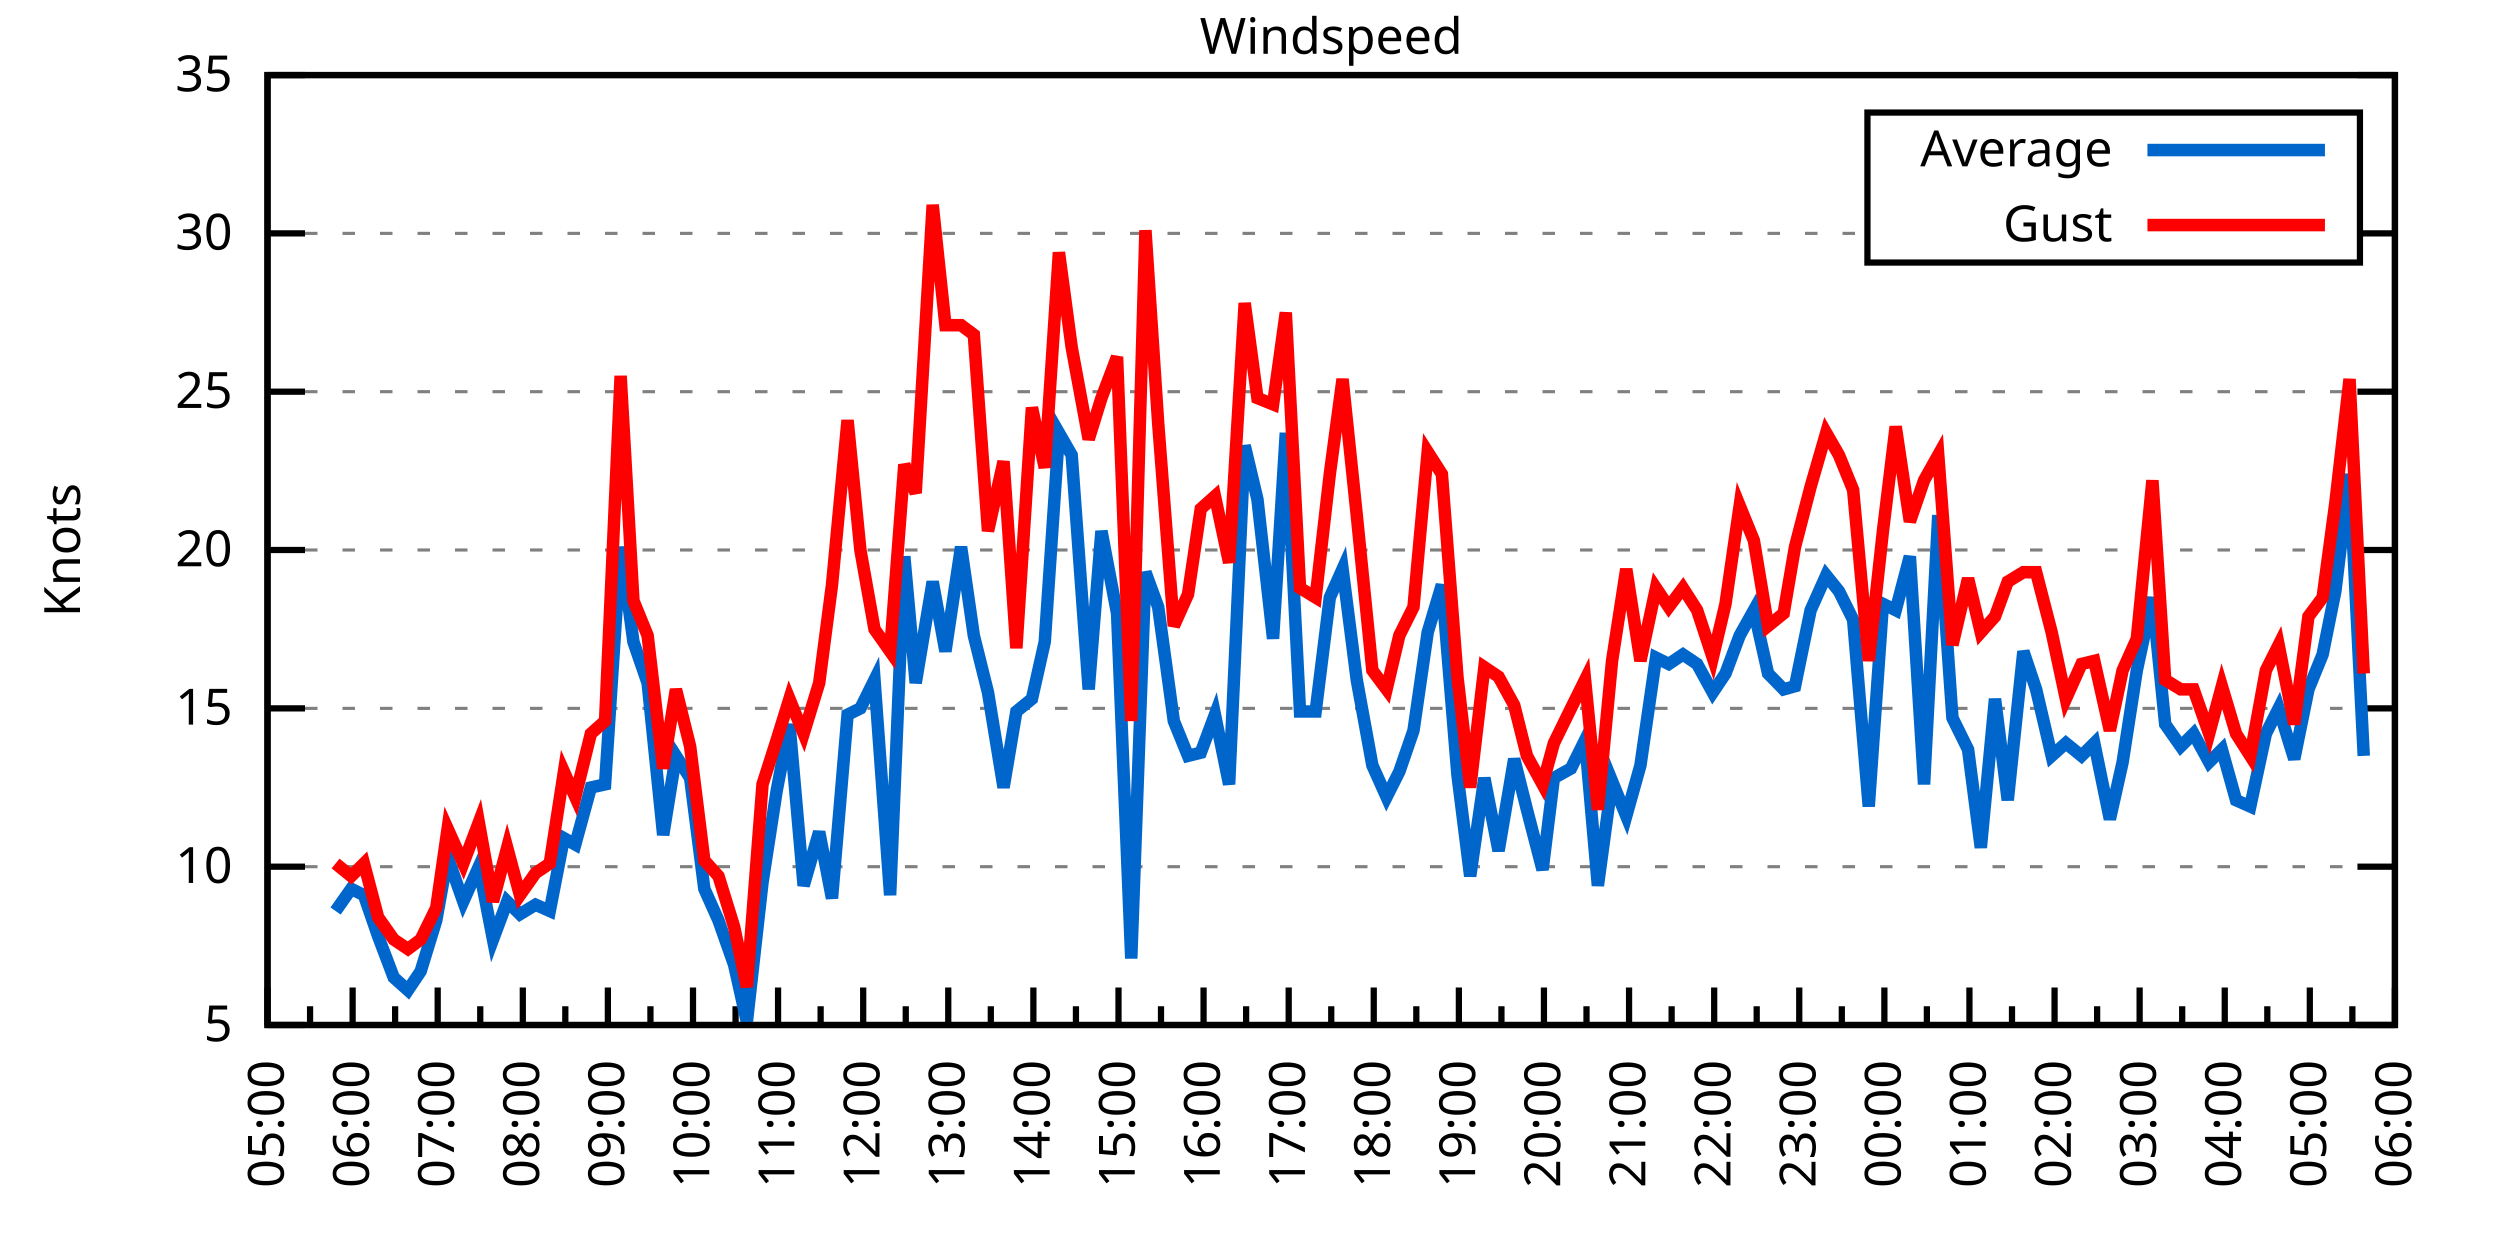
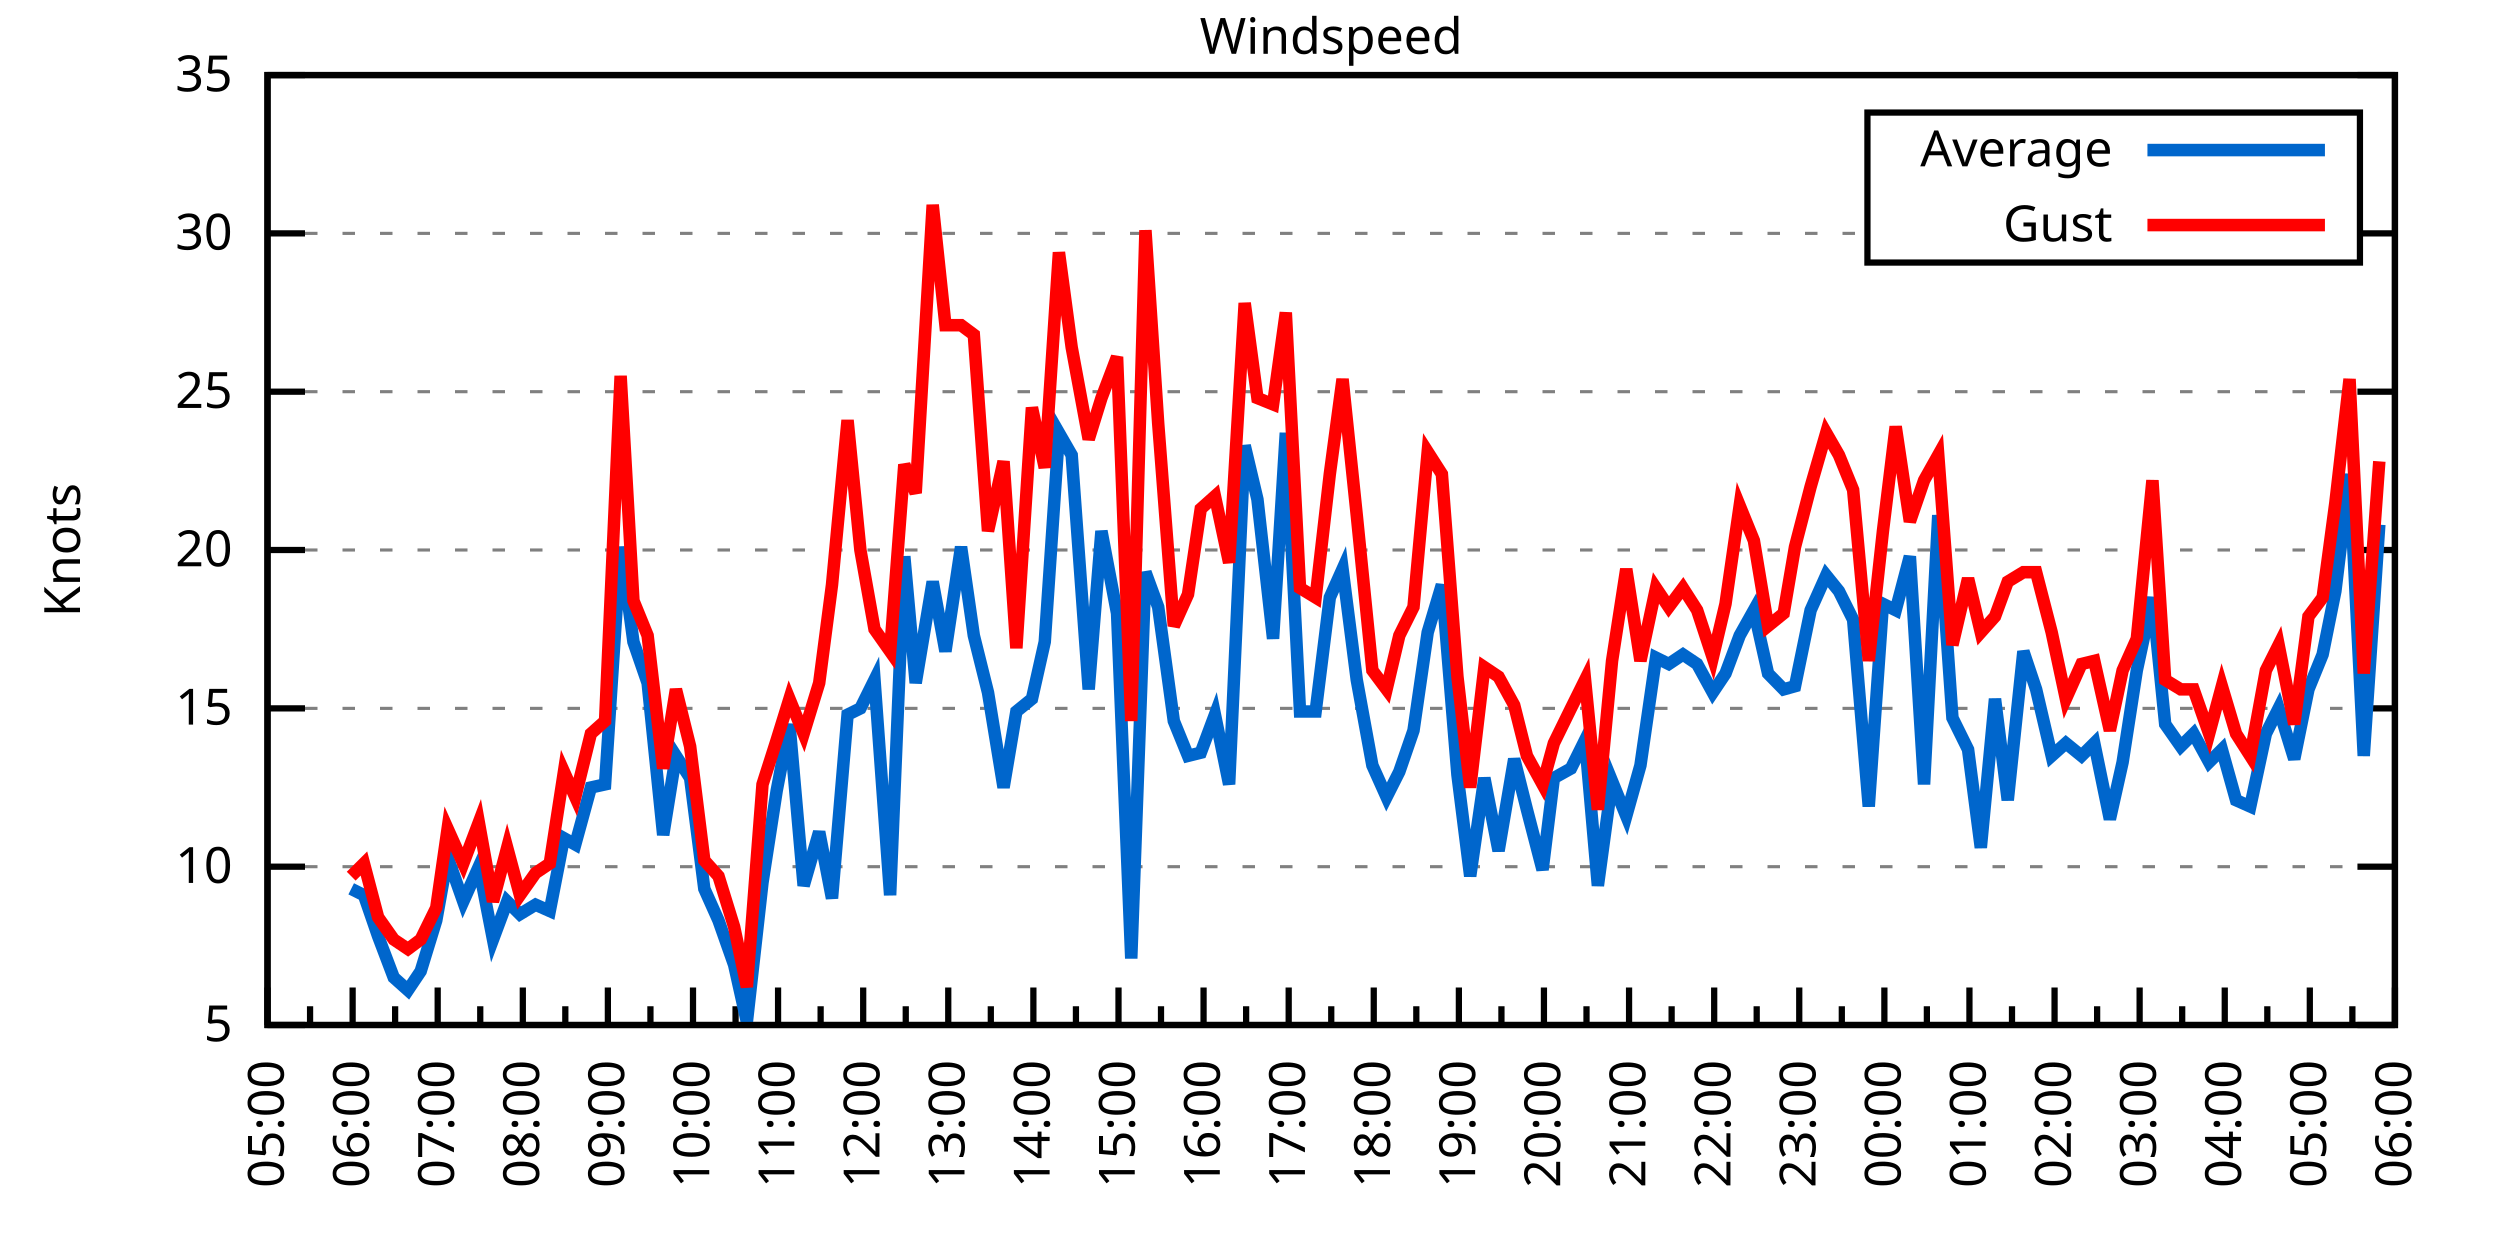
<svg xmlns="http://www.w3.org/2000/svg" xmlns:xlink="http://www.w3.org/1999/xlink" width="400" height="200" viewBox="0 0 400 200">
  <g id="gnuplot_canvas">
    <rect x="0" y="0" width="400" height="200" fill="none" />
    <defs>
      <circle id="gpDot" r="0.5" stroke-width="0.5" stroke="currentColor" />
      <path id="gpPt0" stroke-width="0.333" stroke="currentColor" d="M-1,0 h2 M0,-1 v2" />
      <path id="gpPt1" stroke-width="0.333" stroke="currentColor" d="M-1,-1 L1,1 M1,-1 L-1,1" />
      <path id="gpPt2" stroke-width="0.333" stroke="currentColor" d="M-1,0 L1,0 M0,-1 L0,1 M-1,-1 L1,1 M-1,1 L1,-1" />
      <rect id="gpPt3" stroke-width="0.333" stroke="currentColor" x="-1" y="-1" width="2" height="2" />
      <rect id="gpPt4" stroke-width="0.333" stroke="currentColor" fill="currentColor" x="-1" y="-1" width="2" height="2" />
      <circle id="gpPt5" stroke-width="0.333" stroke="currentColor" cx="0" cy="0" r="1" />
      <use xlink:href="#gpPt5" id="gpPt6" fill="currentColor" stroke="none" />
      <path id="gpPt7" stroke-width="0.333" stroke="currentColor" d="M0,-1.33 L-1.33,0.67 L1.33,0.67 z" />
      <use xlink:href="#gpPt7" id="gpPt8" fill="currentColor" stroke="none" />
      <use xlink:href="#gpPt7" id="gpPt9" stroke="currentColor" transform="rotate(180)" />
      <use xlink:href="#gpPt9" id="gpPt10" fill="currentColor" stroke="none" />
      <use xlink:href="#gpPt3" id="gpPt11" stroke="currentColor" transform="rotate(45)" />
      <use xlink:href="#gpPt11" id="gpPt12" fill="currentColor" stroke="none" />
      <path id="gpPt13" stroke-width="0.333" stroke="currentColor" d="M0,1.330 L1.265,0.411 L0.782,-1.067 L-0.782,-1.076 L-1.265,0.411 z" />
      <use xlink:href="#gpPt13" id="gpPt14" fill="currentColor" stroke="none" />
      <filter id="textbox" filterUnits="objectBoundingBox" x="0" y="0" height="1" width="1">
        <feFlood flood-color="white" flood-opacity="1" result="bgnd" />
        <feComposite in="SourceGraphic" in2="bgnd" operator="atop" />
      </filter>
      <filter id="greybox" filterUnits="objectBoundingBox" x="0" y="0" height="1" width="1">
        <feFlood flood-color="lightgrey" flood-opacity="1" result="grey" />
        <feComposite in="SourceGraphic" in2="grey" operator="atop" />
      </filter>
    </defs>
    <g fill="none" color="white" stroke="currentColor" stroke-width="1.00" stroke-linecap="butt" stroke-linejoin="miter">
</g>
    <g fill="none" color="black" stroke="currentColor" stroke-width="1.00" stroke-linecap="butt" stroke-linejoin="miter">
      <g stroke="none" shape-rendering="crispEdges">
        <polygon fill="rgb(255, 255, 255)" points="42.80,164.00 383.18,164.00 383.18,12.02 42.80,12.02 " />
      </g>
    </g>
    <g fill="none" color="black" stroke="currentColor" stroke-width="1.00" stroke-linecap="butt" stroke-linejoin="miter">
</g>
    <g fill="none" color="black" stroke="black" stroke-width="0.50" stroke-linecap="butt" stroke-linejoin="miter">
</g>
    <g fill="none" color="gray" stroke="currentColor" stroke-width="0.50" stroke-linecap="butt" stroke-linejoin="miter">
      <path stroke="gray" stroke-dasharray="2,4" class="gridline" d="M42.80,164.00 L383.19,164.00  " />
    </g>
    <g fill="none" color="gray" stroke="gray" stroke-width="1.00" stroke-linecap="butt" stroke-linejoin="miter">
</g>
    <g fill="none" color="black" stroke="currentColor" stroke-width="1.00" stroke-linecap="butt" stroke-linejoin="miter">
      <path stroke="black" d="M42.80,164.00 L48.80,164.00 M383.19,164.00 L377.19,164.00  " />
      <g transform="translate(37.20,166.60)" stroke="none" fill="black" font-family="Sans" font-size="8.00" text-anchor="end">
        <text>
          <tspan font-family="Sans"> 5</tspan>
        </text>
      </g>
    </g>
    <g fill="none" color="black" stroke="currentColor" stroke-width="1.00" stroke-linecap="butt" stroke-linejoin="miter">
</g>
    <g fill="none" color="black" stroke="black" stroke-width="0.50" stroke-linecap="butt" stroke-linejoin="miter">
</g>
    <g fill="none" color="gray" stroke="currentColor" stroke-width="0.50" stroke-linecap="butt" stroke-linejoin="miter">
      <path stroke="gray" stroke-dasharray="2,4" class="gridline" d="M42.80,138.67 L383.19,138.67  " />
    </g>
    <g fill="none" color="gray" stroke="gray" stroke-width="1.00" stroke-linecap="butt" stroke-linejoin="miter">
</g>
    <g fill="none" color="black" stroke="currentColor" stroke-width="1.00" stroke-linecap="butt" stroke-linejoin="miter">
      <path stroke="black" d="M42.80,138.67 L48.80,138.67 M383.19,138.67 L377.19,138.67  " />
      <g transform="translate(37.20,141.27)" stroke="none" fill="black" font-family="Sans" font-size="8.00" text-anchor="end">
        <text>
          <tspan font-family="Sans"> 10</tspan>
        </text>
      </g>
    </g>
    <g fill="none" color="black" stroke="currentColor" stroke-width="1.00" stroke-linecap="butt" stroke-linejoin="miter">
</g>
    <g fill="none" color="black" stroke="black" stroke-width="0.50" stroke-linecap="butt" stroke-linejoin="miter">
</g>
    <g fill="none" color="gray" stroke="currentColor" stroke-width="0.50" stroke-linecap="butt" stroke-linejoin="miter">
      <path stroke="gray" stroke-dasharray="2,4" class="gridline" d="M42.80,113.34 L383.19,113.34  " />
    </g>
    <g fill="none" color="gray" stroke="gray" stroke-width="1.00" stroke-linecap="butt" stroke-linejoin="miter">
</g>
    <g fill="none" color="black" stroke="currentColor" stroke-width="1.00" stroke-linecap="butt" stroke-linejoin="miter">
      <path stroke="black" d="M42.80,113.34 L48.80,113.34 M383.19,113.34 L377.19,113.34  " />
      <g transform="translate(37.20,115.94)" stroke="none" fill="black" font-family="Sans" font-size="8.00" text-anchor="end">
        <text>
          <tspan font-family="Sans"> 15</tspan>
        </text>
      </g>
    </g>
    <g fill="none" color="black" stroke="currentColor" stroke-width="1.00" stroke-linecap="butt" stroke-linejoin="miter">
</g>
    <g fill="none" color="black" stroke="black" stroke-width="0.50" stroke-linecap="butt" stroke-linejoin="miter">
</g>
    <g fill="none" color="gray" stroke="currentColor" stroke-width="0.50" stroke-linecap="butt" stroke-linejoin="miter">
      <path stroke="gray" stroke-dasharray="2,4" class="gridline" d="M42.80,88.00 L383.19,88.00  " />
    </g>
    <g fill="none" color="gray" stroke="gray" stroke-width="1.00" stroke-linecap="butt" stroke-linejoin="miter">
</g>
    <g fill="none" color="black" stroke="currentColor" stroke-width="1.00" stroke-linecap="butt" stroke-linejoin="miter">
      <path stroke="black" d="M42.80,88.00 L48.80,88.00 M383.19,88.00 L377.19,88.00  " />
      <g transform="translate(37.20,90.60)" stroke="none" fill="black" font-family="Sans" font-size="8.00" text-anchor="end">
        <text>
          <tspan font-family="Sans"> 20</tspan>
        </text>
      </g>
    </g>
    <g fill="none" color="black" stroke="currentColor" stroke-width="1.00" stroke-linecap="butt" stroke-linejoin="miter">
</g>
    <g fill="none" color="black" stroke="black" stroke-width="0.50" stroke-linecap="butt" stroke-linejoin="miter">
</g>
    <g fill="none" color="gray" stroke="currentColor" stroke-width="0.50" stroke-linecap="butt" stroke-linejoin="miter">
      <path stroke="gray" stroke-dasharray="2,4" class="gridline" d="M42.80,62.67 L383.19,62.67  " />
    </g>
    <g fill="none" color="gray" stroke="gray" stroke-width="1.00" stroke-linecap="butt" stroke-linejoin="miter">
</g>
    <g fill="none" color="black" stroke="currentColor" stroke-width="1.00" stroke-linecap="butt" stroke-linejoin="miter">
      <path stroke="black" d="M42.80,62.67 L48.80,62.67 M383.19,62.67 L377.19,62.67  " />
      <g transform="translate(37.20,65.27)" stroke="none" fill="black" font-family="Sans" font-size="8.00" text-anchor="end">
        <text>
          <tspan font-family="Sans"> 25</tspan>
        </text>
      </g>
    </g>
    <g fill="none" color="black" stroke="currentColor" stroke-width="1.00" stroke-linecap="butt" stroke-linejoin="miter">
</g>
    <g fill="none" color="black" stroke="black" stroke-width="0.50" stroke-linecap="butt" stroke-linejoin="miter">
</g>
    <g fill="none" color="gray" stroke="currentColor" stroke-width="0.50" stroke-linecap="butt" stroke-linejoin="miter">
      <path stroke="gray" stroke-dasharray="2,4" class="gridline" d="M42.80,37.34 L298.79,37.34 M377.59,37.34 L383.19,37.34  " />
    </g>
    <g fill="none" color="gray" stroke="gray" stroke-width="1.00" stroke-linecap="butt" stroke-linejoin="miter">
</g>
    <g fill="none" color="black" stroke="currentColor" stroke-width="1.00" stroke-linecap="butt" stroke-linejoin="miter">
      <path stroke="black" d="M42.80,37.34 L48.80,37.34 M383.19,37.34 L377.19,37.34  " />
      <g transform="translate(37.20,39.94)" stroke="none" fill="black" font-family="Sans" font-size="8.00" text-anchor="end">
        <text>
          <tspan font-family="Sans"> 30</tspan>
        </text>
      </g>
    </g>
    <g fill="none" color="black" stroke="currentColor" stroke-width="1.00" stroke-linecap="butt" stroke-linejoin="miter">
</g>
    <g fill="none" color="black" stroke="black" stroke-width="0.50" stroke-linecap="butt" stroke-linejoin="miter">
</g>
    <g fill="none" color="gray" stroke="currentColor" stroke-width="0.50" stroke-linecap="butt" stroke-linejoin="miter">
      <path stroke="gray" stroke-dasharray="2,4" class="gridline" d="M42.80,12.01 L383.19,12.01  " />
    </g>
    <g fill="none" color="gray" stroke="gray" stroke-width="1.00" stroke-linecap="butt" stroke-linejoin="miter">
</g>
    <g fill="none" color="black" stroke="currentColor" stroke-width="1.00" stroke-linecap="butt" stroke-linejoin="miter">
      <path stroke="black" d="M42.80,12.01 L48.80,12.01 M383.19,12.01 L377.19,12.01  " />
      <g transform="translate(37.20,14.61)" stroke="none" fill="black" font-family="Sans" font-size="8.00" text-anchor="end">
        <text>
          <tspan font-family="Sans"> 35</tspan>
        </text>
      </g>
    </g>
    <g fill="none" color="black" stroke="currentColor" stroke-width="1.00" stroke-linecap="butt" stroke-linejoin="miter">
      <path stroke="black" d="M42.80,164.00 L42.80,158.00  " />
      <g transform="translate(45.40,169.60) rotate(270)" stroke="none" fill="black" font-family="Sans" font-size="8.00" text-anchor="end">
        <text>
          <tspan font-family="Sans">05:00</tspan>
        </text>
      </g>
    </g>
    <g fill="none" color="black" stroke="currentColor" stroke-width="1.00" stroke-linecap="butt" stroke-linejoin="miter">
      <path stroke="black" d="M49.61,164.00 L49.61,161.00 M56.42,164.00 L56.42,158.00  " />
      <g transform="translate(59.02,169.60) rotate(270)" stroke="none" fill="black" font-family="Sans" font-size="8.00" text-anchor="end">
        <text>
          <tspan font-family="Sans">06:00</tspan>
        </text>
      </g>
    </g>
    <g fill="none" color="black" stroke="currentColor" stroke-width="1.00" stroke-linecap="butt" stroke-linejoin="miter">
      <path stroke="black" d="M63.22,164.00 L63.22,161.00 M70.03,164.00 L70.03,158.00  " />
      <g transform="translate(72.63,169.60) rotate(270)" stroke="none" fill="black" font-family="Sans" font-size="8.00" text-anchor="end">
        <text>
          <tspan font-family="Sans">07:00</tspan>
        </text>
      </g>
    </g>
    <g fill="none" color="black" stroke="currentColor" stroke-width="1.00" stroke-linecap="butt" stroke-linejoin="miter">
      <path stroke="black" d="M76.84,164.00 L76.84,161.00 M83.65,164.00 L83.65,158.00  " />
      <g transform="translate(86.25,169.60) rotate(270)" stroke="none" fill="black" font-family="Sans" font-size="8.00" text-anchor="end">
        <text>
          <tspan font-family="Sans">08:00</tspan>
        </text>
      </g>
    </g>
    <g fill="none" color="black" stroke="currentColor" stroke-width="1.00" stroke-linecap="butt" stroke-linejoin="miter">
      <path stroke="black" d="M90.45,164.00 L90.45,161.00 M97.26,164.00 L97.26,158.00  " />
      <g transform="translate(99.86,169.60) rotate(270)" stroke="none" fill="black" font-family="Sans" font-size="8.00" text-anchor="end">
        <text>
          <tspan font-family="Sans">09:00</tspan>
        </text>
      </g>
    </g>
    <g fill="none" color="black" stroke="currentColor" stroke-width="1.00" stroke-linecap="butt" stroke-linejoin="miter">
      <path stroke="black" d="M104.07,164.00 L104.07,161.00 M110.88,164.00 L110.88,158.00  " />
      <g transform="translate(113.48,169.60) rotate(270)" stroke="none" fill="black" font-family="Sans" font-size="8.00" text-anchor="end">
        <text>
          <tspan font-family="Sans">10:00</tspan>
        </text>
      </g>
    </g>
    <g fill="none" color="black" stroke="currentColor" stroke-width="1.00" stroke-linecap="butt" stroke-linejoin="miter">
      <path stroke="black" d="M117.69,164.00 L117.69,161.00 M124.49,164.00 L124.49,158.00  " />
      <g transform="translate(127.09,169.60) rotate(270)" stroke="none" fill="black" font-family="Sans" font-size="8.00" text-anchor="end">
        <text>
          <tspan font-family="Sans">11:00</tspan>
        </text>
      </g>
    </g>
    <g fill="none" color="black" stroke="currentColor" stroke-width="1.00" stroke-linecap="butt" stroke-linejoin="miter">
      <path stroke="black" d="M131.30,164.00 L131.30,161.00 M138.11,164.00 L138.11,158.00  " />
      <g transform="translate(140.71,169.60) rotate(270)" stroke="none" fill="black" font-family="Sans" font-size="8.00" text-anchor="end">
        <text>
          <tspan font-family="Sans">12:00</tspan>
        </text>
      </g>
    </g>
    <g fill="none" color="black" stroke="currentColor" stroke-width="1.00" stroke-linecap="butt" stroke-linejoin="miter">
      <path stroke="black" d="M144.92,164.00 L144.92,161.00 M151.72,164.00 L151.72,158.00  " />
      <g transform="translate(154.32,169.60) rotate(270)" stroke="none" fill="black" font-family="Sans" font-size="8.00" text-anchor="end">
        <text>
          <tspan font-family="Sans">13:00</tspan>
        </text>
      </g>
    </g>
    <g fill="none" color="black" stroke="currentColor" stroke-width="1.00" stroke-linecap="butt" stroke-linejoin="miter">
      <path stroke="black" d="M158.53,164.00 L158.53,161.00 M165.34,164.00 L165.34,158.00  " />
      <g transform="translate(167.94,169.60) rotate(270)" stroke="none" fill="black" font-family="Sans" font-size="8.00" text-anchor="end">
        <text>
          <tspan font-family="Sans">14:00</tspan>
        </text>
      </g>
    </g>
    <g fill="none" color="black" stroke="currentColor" stroke-width="1.00" stroke-linecap="butt" stroke-linejoin="miter">
      <path stroke="black" d="M172.15,164.00 L172.15,161.00 M178.96,164.00 L178.96,158.00  " />
      <g transform="translate(181.56,169.60) rotate(270)" stroke="none" fill="black" font-family="Sans" font-size="8.00" text-anchor="end">
        <text>
          <tspan font-family="Sans">15:00</tspan>
        </text>
      </g>
    </g>
    <g fill="none" color="black" stroke="currentColor" stroke-width="1.00" stroke-linecap="butt" stroke-linejoin="miter">
      <path stroke="black" d="M185.76,164.00 L185.76,161.00 M192.57,164.00 L192.57,158.00  " />
      <g transform="translate(195.17,169.60) rotate(270)" stroke="none" fill="black" font-family="Sans" font-size="8.00" text-anchor="end">
        <text>
          <tspan font-family="Sans">16:00</tspan>
        </text>
      </g>
    </g>
    <g fill="none" color="black" stroke="currentColor" stroke-width="1.00" stroke-linecap="butt" stroke-linejoin="miter">
      <path stroke="black" d="M199.38,164.00 L199.38,161.00 M206.19,164.00 L206.19,158.00  " />
      <g transform="translate(208.79,169.60) rotate(270)" stroke="none" fill="black" font-family="Sans" font-size="8.00" text-anchor="end">
        <text>
          <tspan font-family="Sans">17:00</tspan>
        </text>
      </g>
    </g>
    <g fill="none" color="black" stroke="currentColor" stroke-width="1.00" stroke-linecap="butt" stroke-linejoin="miter">
      <path stroke="black" d="M213.00,164.00 L213.00,161.00 M219.80,164.00 L219.80,158.00  " />
      <g transform="translate(222.40,169.60) rotate(270)" stroke="none" fill="black" font-family="Sans" font-size="8.00" text-anchor="end">
        <text>
          <tspan font-family="Sans">18:00</tspan>
        </text>
      </g>
    </g>
    <g fill="none" color="black" stroke="currentColor" stroke-width="1.00" stroke-linecap="butt" stroke-linejoin="miter">
      <path stroke="black" d="M226.61,164.00 L226.61,161.00 M233.42,164.00 L233.42,158.00  " />
      <g transform="translate(236.02,169.60) rotate(270)" stroke="none" fill="black" font-family="Sans" font-size="8.00" text-anchor="end">
        <text>
          <tspan font-family="Sans">19:00</tspan>
        </text>
      </g>
    </g>
    <g fill="none" color="black" stroke="currentColor" stroke-width="1.00" stroke-linecap="butt" stroke-linejoin="miter">
      <path stroke="black" d="M240.23,164.00 L240.23,161.00 M247.03,164.00 L247.03,158.00  " />
      <g transform="translate(249.63,169.60) rotate(270)" stroke="none" fill="black" font-family="Sans" font-size="8.00" text-anchor="end">
        <text>
          <tspan font-family="Sans">20:00</tspan>
        </text>
      </g>
    </g>
    <g fill="none" color="black" stroke="currentColor" stroke-width="1.00" stroke-linecap="butt" stroke-linejoin="miter">
      <path stroke="black" d="M253.84,164.00 L253.84,161.00 M260.65,164.00 L260.65,158.00  " />
      <g transform="translate(263.25,169.60) rotate(270)" stroke="none" fill="black" font-family="Sans" font-size="8.00" text-anchor="end">
        <text>
          <tspan font-family="Sans">21:00</tspan>
        </text>
      </g>
    </g>
    <g fill="none" color="black" stroke="currentColor" stroke-width="1.00" stroke-linecap="butt" stroke-linejoin="miter">
      <path stroke="black" d="M267.46,164.00 L267.46,161.00 M274.27,164.00 L274.27,158.00  " />
      <g transform="translate(276.87,169.60) rotate(270)" stroke="none" fill="black" font-family="Sans" font-size="8.00" text-anchor="end">
        <text>
          <tspan font-family="Sans">22:00</tspan>
        </text>
      </g>
    </g>
    <g fill="none" color="black" stroke="currentColor" stroke-width="1.00" stroke-linecap="butt" stroke-linejoin="miter">
      <path stroke="black" d="M281.07,164.00 L281.07,161.00 M287.88,164.00 L287.88,158.00  " />
      <g transform="translate(290.48,169.60) rotate(270)" stroke="none" fill="black" font-family="Sans" font-size="8.00" text-anchor="end">
        <text>
          <tspan font-family="Sans">23:00</tspan>
        </text>
      </g>
    </g>
    <g fill="none" color="black" stroke="currentColor" stroke-width="1.00" stroke-linecap="butt" stroke-linejoin="miter">
      <path stroke="black" d="M294.69,164.00 L294.69,161.00 M301.50,164.00 L301.50,158.00  " />
      <g transform="translate(304.10,169.60) rotate(270)" stroke="none" fill="black" font-family="Sans" font-size="8.00" text-anchor="end">
        <text>
          <tspan font-family="Sans">00:00</tspan>
        </text>
      </g>
    </g>
    <g fill="none" color="black" stroke="currentColor" stroke-width="1.00" stroke-linecap="butt" stroke-linejoin="miter">
      <path stroke="black" d="M308.30,164.00 L308.30,161.00 M315.11,164.00 L315.11,158.00  " />
      <g transform="translate(317.71,169.60) rotate(270)" stroke="none" fill="black" font-family="Sans" font-size="8.00" text-anchor="end">
        <text>
          <tspan font-family="Sans">01:00</tspan>
        </text>
      </g>
    </g>
    <g fill="none" color="black" stroke="currentColor" stroke-width="1.00" stroke-linecap="butt" stroke-linejoin="miter">
      <path stroke="black" d="M321.92,164.00 L321.92,161.00 M328.73,164.00 L328.73,158.00  " />
      <g transform="translate(331.33,169.60) rotate(270)" stroke="none" fill="black" font-family="Sans" font-size="8.00" text-anchor="end">
        <text>
          <tspan font-family="Sans">02:00</tspan>
        </text>
      </g>
    </g>
    <g fill="none" color="black" stroke="currentColor" stroke-width="1.00" stroke-linecap="butt" stroke-linejoin="miter">
      <path stroke="black" d="M335.54,164.00 L335.54,161.00 M342.34,164.00 L342.34,158.00  " />
      <g transform="translate(344.94,169.60) rotate(270)" stroke="none" fill="black" font-family="Sans" font-size="8.00" text-anchor="end">
        <text>
          <tspan font-family="Sans">03:00</tspan>
        </text>
      </g>
    </g>
    <g fill="none" color="black" stroke="currentColor" stroke-width="1.00" stroke-linecap="butt" stroke-linejoin="miter">
      <path stroke="black" d="M349.15,164.00 L349.15,161.00 M355.96,164.00 L355.96,158.00  " />
      <g transform="translate(358.56,169.60) rotate(270)" stroke="none" fill="black" font-family="Sans" font-size="8.00" text-anchor="end">
        <text>
          <tspan font-family="Sans">04:00</tspan>
        </text>
      </g>
    </g>
    <g fill="none" color="black" stroke="currentColor" stroke-width="1.00" stroke-linecap="butt" stroke-linejoin="miter">
      <path stroke="black" d="M362.77,164.00 L362.77,161.00 M369.57,164.00 L369.57,158.00  " />
      <g transform="translate(372.17,169.60) rotate(270)" stroke="none" fill="black" font-family="Sans" font-size="8.00" text-anchor="end">
        <text>
          <tspan font-family="Sans">05:00</tspan>
        </text>
      </g>
    </g>
    <g fill="none" color="black" stroke="currentColor" stroke-width="1.00" stroke-linecap="butt" stroke-linejoin="miter">
      <path stroke="black" d="M376.38,164.00 L376.38,161.00 M383.19,164.00 L383.19,158.00  " />
      <g transform="translate(385.79,169.60) rotate(270)" stroke="none" fill="black" font-family="Sans" font-size="8.00" text-anchor="end">
        <text>
          <tspan font-family="Sans">06:00</tspan>
        </text>
      </g>
    </g>
    <g fill="none" color="black" stroke="currentColor" stroke-width="1.00" stroke-linecap="butt" stroke-linejoin="miter">
</g>
    <g fill="none" color="black" stroke="currentColor" stroke-width="1.00" stroke-linecap="butt" stroke-linejoin="miter">
      <path stroke="black" d="M42.80,12.01 L42.80,164.00 L383.19,164.00 L383.19,12.01 L42.80,12.01 Z  " />
    </g>
    <g fill="none" color="black" stroke="currentColor" stroke-width="1.00" stroke-linecap="butt" stroke-linejoin="miter">
      <g transform="translate(12.80,88.01) rotate(270)" stroke="none" fill="black" font-family="Sans" font-size="8.00" text-anchor="middle">
        <text>
          <tspan font-family="Sans">Knots</tspan>
        </text>
      </g>
    </g>
    <g fill="none" color="black" stroke="currentColor" stroke-width="1.00" stroke-linecap="butt" stroke-linejoin="miter">
</g>
    <g fill="none" color="black" stroke="currentColor" stroke-width="1.00" stroke-linecap="butt" stroke-linejoin="miter">
      <path stroke="black" d="M298.79,42.01 L298.79,18.01 L377.59,18.01 L377.59,42.01 L298.79,42.01 Z  " />
    </g>
    <g id="Windspeed_plot_1">
      <g fill="none" color="white" stroke="black" stroke-width="2.00" stroke-linecap="butt" stroke-linejoin="miter">
</g>
      <g fill="none" color="black" stroke="currentColor" stroke-width="2.00" stroke-linecap="butt" stroke-linejoin="miter">
        <g transform="translate(337.99,26.61)" stroke="none" fill="black" font-family="Sans" font-size="8.00" text-anchor="end">
          <text>
            <tspan font-family="Sans">Average</tspan>
          </text>
        </g>
      </g>
      <g fill="none" color="black" stroke="currentColor" stroke-width="2.00" stroke-linecap="butt" stroke-linejoin="miter">
-         <path stroke="rgb(  0, 102, 204)" d="M343.59,24.01 L371.99,24.01 M53.69,145.76 L56.19,142.21 L58.23,143.23 L60.50,149.81 L63.00,156.40 L65.27,158.43   L67.31,155.39 L69.80,147.28 L71.62,137.15 L74.12,144.24 L76.61,138.67 L78.88,150.32 L81.15,144.24 L83.19,146.27   L85.69,144.75 L87.96,145.76 L90.23,134.11 L92.04,135.12 L94.54,126.00 L96.81,125.50 L99.30,87.50 L101.35,102.70   L103.62,109.28 L106.11,133.60 L108.15,120.94 L110.42,124.48 L112.69,142.21 L114.96,147.28 L117.46,154.37 L119.50,163.49   L122.00,141.20 L124.27,126.51 L126.31,115.87 L128.58,141.71 L131.07,133.10 L133.12,143.73 L135.61,114.35 L137.66,113.34   L139.92,108.78 L142.42,143.23 L144.69,89.02 L146.51,109.28 L149.23,93.07 L151.27,104.22 L153.77,87.50 L155.81,101.68   L158.08,110.80 L160.57,126.00 L162.62,113.84 L165.11,111.82 L167.16,102.70 L169.43,69.26 L171.47,72.81 L174.19,110.30   L176.23,84.97 L178.73,98.14 L181.00,153.36 L183.27,91.55 L185.31,97.12 L187.81,115.36 L190.08,120.94 L192.12,120.43   L194.39,114.35 L196.66,125.50 L199.15,71.29 L201.19,79.90 L203.69,102.19 L205.73,69.26 L208.00,113.84 L210.50,113.84   L212.77,95.60 L214.81,91.04 L217.08,108.78 L219.58,122.46 L221.85,127.52 L223.89,123.47 L226.16,116.88 L228.43,101.18   L230.70,93.58 L233.19,123.98 L235.23,140.19 L237.50,124.48 L239.77,136.14 L242.27,121.44 L244.31,129.55 L246.81,139.17   L248.62,124.48 L251.35,122.96 L253.61,118.40 L255.66,141.71 L257.93,124.99 L260.20,130.56 L262.47,122.46 L264.96,105.23   L267.00,106.24 L269.27,104.72 L271.54,106.24 L274.04,110.80 L276.08,107.76 L278.35,101.68 L280.62,97.63 L282.89,107.76   L285.38,110.30 L287.20,109.79 L289.70,97.63 L292.19,92.06 L294.23,94.59 L296.50,99.15 L299.00,129.04 L301.27,96.62   L303.31,97.63 L305.58,89.02 L307.85,125.50 L310.12,82.43 L312.39,114.86 L314.89,119.92 L316.93,135.63 L319.20,111.82   L321.24,128.03 L323.74,104.22 L325.78,110.30 L328.27,120.94 L330.54,118.91 L333.04,120.94 L335.08,118.91 L337.58,131.07   L339.62,121.95 L341.89,107.26 L344.39,95.60 L346.43,115.87 L348.92,119.42 L350.97,117.39 L353.46,121.95 L355.50,119.92   L357.77,128.03 L360.04,129.04 L362.54,117.39 L364.58,113.34 L367.08,121.44 L369.35,110.30 L371.62,104.72 L373.66,94.59   L375.93,75.85 L378.20,120.94  " />
+         <path stroke="rgb(  0, 102, 204)" d="M343.59,24.01 L371.99,24.01 M56.19,142.21 L58.23,143.23 L60.50,149.81 L63.00,156.40 L65.27,158.43 L67.31,155.39   L69.80,147.28 L71.62,137.15 L74.12,144.24 L76.61,138.67 L78.88,150.32 L81.15,144.24 L83.19,146.27 L85.69,144.75   L87.96,145.76 L90.23,134.11 L92.04,135.12 L94.54,126.00 L96.81,125.50 L99.30,87.50 L101.35,102.70 L103.62,109.28   L106.11,133.60 L108.15,120.94 L110.42,124.48 L112.69,142.21 L114.96,147.28 L117.46,154.37 L119.50,163.49 L122.00,141.20   L124.27,126.51 L126.31,115.87 L128.58,141.71 L131.07,133.10 L133.12,143.73 L135.61,114.35 L137.66,113.34 L139.92,108.78   L142.42,143.23 L144.69,89.02 L146.51,109.28 L149.23,93.07 L151.27,104.22 L153.77,87.50 L155.81,101.68 L158.08,110.80   L160.57,126.00 L162.62,113.84 L165.11,111.82 L167.16,102.70 L169.43,69.26 L171.47,72.81 L174.19,110.30 L176.23,84.97   L178.73,98.14 L181.00,153.36 L183.27,91.55 L185.31,97.12 L187.81,115.36 L190.08,120.94 L192.12,120.43 L194.39,114.35   L196.66,125.50 L199.15,71.29 L201.19,79.90 L203.69,102.19 L205.73,69.26 L208.00,113.84 L210.50,113.84 L212.77,95.60   L214.81,91.04 L217.08,108.78 L219.58,122.46 L221.85,127.52 L223.89,123.47 L226.16,116.88 L228.43,101.18 L230.70,93.58   L233.19,123.98 L235.23,140.19 L237.50,124.48 L239.77,136.14 L242.27,121.44 L244.31,129.55 L246.81,139.17 L248.62,124.48   L251.35,122.96 L253.61,118.40 L255.66,141.71 L257.93,124.99 L260.20,130.56 L262.47,122.46 L264.96,105.23 L267.00,106.24   L269.27,104.72 L271.54,106.24 L274.04,110.80 L276.08,107.76 L278.35,101.68 L280.62,97.63 L282.89,107.76 L285.38,110.30   L287.20,109.79 L289.70,97.63 L292.19,92.06 L294.23,94.59 L296.50,99.15 L299.00,129.04 L301.27,96.62 L303.31,97.63   L305.58,89.02 L307.85,125.50 L310.12,82.43 L312.39,114.86 L314.89,119.92 L316.93,135.63 L319.20,111.82 L321.24,128.03   L323.74,104.22 L325.78,110.30 L328.27,120.94 L330.54,118.91 L333.04,120.94 L335.08,118.91 L337.58,131.07 L339.62,121.95   L341.89,107.26 L344.39,95.60 L346.43,115.87 L348.92,119.42 L350.97,117.39 L353.46,121.95 L355.50,119.92 L357.77,128.03   L360.04,129.04 L362.54,117.39 L364.58,113.34 L367.08,121.44 L369.35,110.30 L371.62,104.72 L373.66,94.59 L375.93,75.85   L378.20,120.94 L380.69,83.95  " />
      </g>
    </g>
    <g id="Windspeed_plot_2">
      <g fill="none" color="black" stroke="currentColor" stroke-width="2.00" stroke-linecap="butt" stroke-linejoin="miter">
        <g transform="translate(337.99,38.61)" stroke="none" fill="black" font-family="Sans" font-size="8.00" text-anchor="end">
          <text>
            <tspan font-family="Sans">Gust</tspan>
          </text>
        </g>
      </g>
      <g fill="none" color="black" stroke="currentColor" stroke-width="2.00" stroke-linecap="butt" stroke-linejoin="miter">
-         <path stroke="rgb(255,   0,   0)" d="M343.59,36.01 L371.99,36.01 M53.69,138.16 L56.19,140.19 L58.23,138.16 L60.50,146.77 L63.00,150.32 L65.27,151.84   L67.31,150.32 L69.80,145.25 L71.62,132.59 L74.12,138.16 L76.61,131.58 L78.88,144.24 L81.15,135.63 L83.19,143.23   L85.69,139.68 L87.96,138.16 L90.23,123.47 L92.04,127.52 L94.54,117.39 L96.81,115.36 L99.30,60.14 L101.35,96.11   L103.62,101.68 L106.11,122.96 L108.15,110.30 L110.42,119.42 L112.69,137.66 L114.96,140.19 L117.46,148.29 L119.50,157.92   L122.00,125.50 L124.27,118.40 L126.31,111.82 L128.58,117.39 L131.07,109.28 L133.12,93.58 L135.61,67.23 L137.66,88.00   L139.92,100.67 L142.42,104.22 L144.69,74.33 L146.51,78.89 L149.23,32.78 L151.27,52.03 L153.77,52.03 L155.81,53.55   L158.08,84.97 L160.57,73.82 L162.62,103.71 L165.11,65.21 L167.16,74.83 L169.43,40.38 L171.47,55.58 L174.19,70.27   L176.23,63.69 L178.73,57.10 L181.00,115.36 L183.27,36.84 L185.31,67.74 L187.81,100.16 L190.08,95.10 L192.12,81.42   L194.39,79.39 L196.66,90.03 L199.15,48.49 L201.19,63.69 L203.69,64.70 L205.73,50.01 L208.00,94.08 L210.50,95.60   L212.77,75.85 L214.81,60.65 L217.08,82.43 L219.58,107.26 L221.85,110.30 L223.89,101.68 L226.16,97.12 L228.43,72.30   L230.70,75.85 L233.19,108.27 L235.23,126.00 L237.50,106.75 L239.77,108.27 L242.27,112.83 L244.31,120.94 L246.81,125.50   L248.62,118.91 L251.35,113.34 L253.61,108.78 L255.66,129.55 L257.93,105.74 L260.20,91.04 L262.47,105.74 L264.96,94.08   L267.00,97.12 L269.27,94.08 L271.54,97.63 L274.04,105.23 L276.08,96.62 L278.35,80.91 L280.62,86.49 L282.89,100.16   L285.38,98.14 L287.20,87.50 L289.70,77.87 L292.19,69.26 L294.23,72.81 L296.50,78.38 L299.00,105.74 L301.27,84.97   L303.31,68.25 L305.58,83.45 L307.85,76.86 L310.12,72.81 L312.39,103.20 L314.89,92.56 L316.93,101.18 L319.20,98.64   L321.24,93.07 L323.74,91.55 L325.78,91.55 L328.27,101.18 L330.54,111.82 L333.04,106.24 L335.08,105.74 L337.58,116.88   L339.62,107.26 L341.89,102.19 L344.39,76.86 L346.43,108.78 L348.92,110.30 L350.97,110.30 L353.46,117.39 L355.50,109.79   L357.77,117.39 L360.04,120.94 L362.54,107.26 L364.58,103.20 L367.08,115.87 L369.35,98.64 L371.62,95.60 L373.66,80.41   L375.93,60.65 L378.20,107.76  " />
+         <path stroke="rgb(255,   0,   0)" d="M343.59,36.01 L371.99,36.01 M56.19,140.19 L58.23,138.16 L60.50,146.77 L63.00,150.32 L65.27,151.84 L67.31,150.32   L69.80,145.25 L71.62,132.59 L74.12,138.16 L76.61,131.58 L78.88,144.24 L81.15,135.63 L83.19,143.23 L85.69,139.68   L87.96,138.16 L90.23,123.47 L92.04,127.52 L94.54,117.39 L96.81,115.36 L99.30,60.14 L101.35,96.11 L103.62,101.68   L106.11,122.96 L108.15,110.30 L110.42,119.42 L112.69,137.66 L114.96,140.19 L117.46,148.29 L119.50,157.92 L122.00,125.50   L124.27,118.40 L126.31,111.82 L128.58,117.39 L131.07,109.28 L133.12,93.58 L135.61,67.23 L137.66,88.00 L139.92,100.67   L142.42,104.22 L144.69,74.33 L146.51,78.89 L149.23,32.78 L151.27,52.03 L153.77,52.03 L155.81,53.55 L158.08,84.97   L160.57,73.82 L162.62,103.71 L165.11,65.21 L167.16,74.83 L169.43,40.38 L171.47,55.58 L174.19,70.27 L176.23,63.69   L178.73,57.10 L181.00,115.36 L183.27,36.84 L185.31,67.74 L187.81,100.16 L190.08,95.10 L192.12,81.42 L194.39,79.39   L196.66,90.03 L199.15,48.49 L201.19,63.69 L203.69,64.70 L205.73,50.01 L208.00,94.08 L210.50,95.60 L212.77,75.85   L214.81,60.65 L217.08,82.43 L219.58,107.26 L221.85,110.30 L223.89,101.68 L226.16,97.12 L228.43,72.30 L230.70,75.85   L233.19,108.27 L235.23,126.00 L237.50,106.75 L239.77,108.27 L242.27,112.83 L244.31,120.94 L246.81,125.50 L248.62,118.91   L251.35,113.34 L253.61,108.78 L255.66,129.55 L257.93,105.74 L260.20,91.04 L262.47,105.74 L264.96,94.08 L267.00,97.12   L269.27,94.08 L271.54,97.63 L274.04,105.23 L276.08,96.62 L278.35,80.91 L280.62,86.49 L282.89,100.16 L285.38,98.14   L287.20,87.50 L289.70,77.87 L292.19,69.26 L294.23,72.81 L296.50,78.38 L299.00,105.74 L301.27,84.97 L303.31,68.25   L305.58,83.45 L307.85,76.86 L310.12,72.81 L312.39,103.20 L314.89,92.56 L316.93,101.18 L319.20,98.64 L321.24,93.07   L323.74,91.55 L325.78,91.55 L328.27,101.18 L330.54,111.82 L333.04,106.24 L335.08,105.74 L337.58,116.88 L339.62,107.26   L341.89,102.19 L344.39,76.86 L346.43,108.78 L348.92,110.30 L350.97,110.30 L353.46,117.39 L355.50,109.79 L357.77,117.39   L360.04,120.94 L362.54,107.26 L364.58,103.20 L367.08,115.87 L369.35,98.64 L371.62,95.60 L373.66,80.41 L375.93,60.65   L378.20,107.76 L380.69,73.82  " />
      </g>
    </g>
    <g fill="none" color="black" stroke="currentColor" stroke-width="2.00" stroke-linecap="butt" stroke-linejoin="miter">
</g>
    <g fill="none" color="black" stroke="black" stroke-width="1.00" stroke-linecap="butt" stroke-linejoin="miter">
</g>
    <g fill="none" color="black" stroke="currentColor" stroke-width="1.00" stroke-linecap="butt" stroke-linejoin="miter">
      <path stroke="black" d="M42.80,12.01 L42.80,164.00 L383.19,164.00 L383.19,12.01 L42.80,12.01 Z  " />
    </g>
    <g fill="none" color="black" stroke="currentColor" stroke-width="1.00" stroke-linecap="butt" stroke-linejoin="miter">
      <g transform="translate(212.99,8.61)" stroke="none" fill="black" font-family="Sans" font-size="8.00" text-anchor="middle">
        <text>
          <tspan font-family="Sans">Windspeed</tspan>
        </text>
      </g>
    </g>
    <g fill="none" color="black" stroke="currentColor" stroke-width="1.00" stroke-linecap="butt" stroke-linejoin="miter">
</g>
  </g>
</svg>
